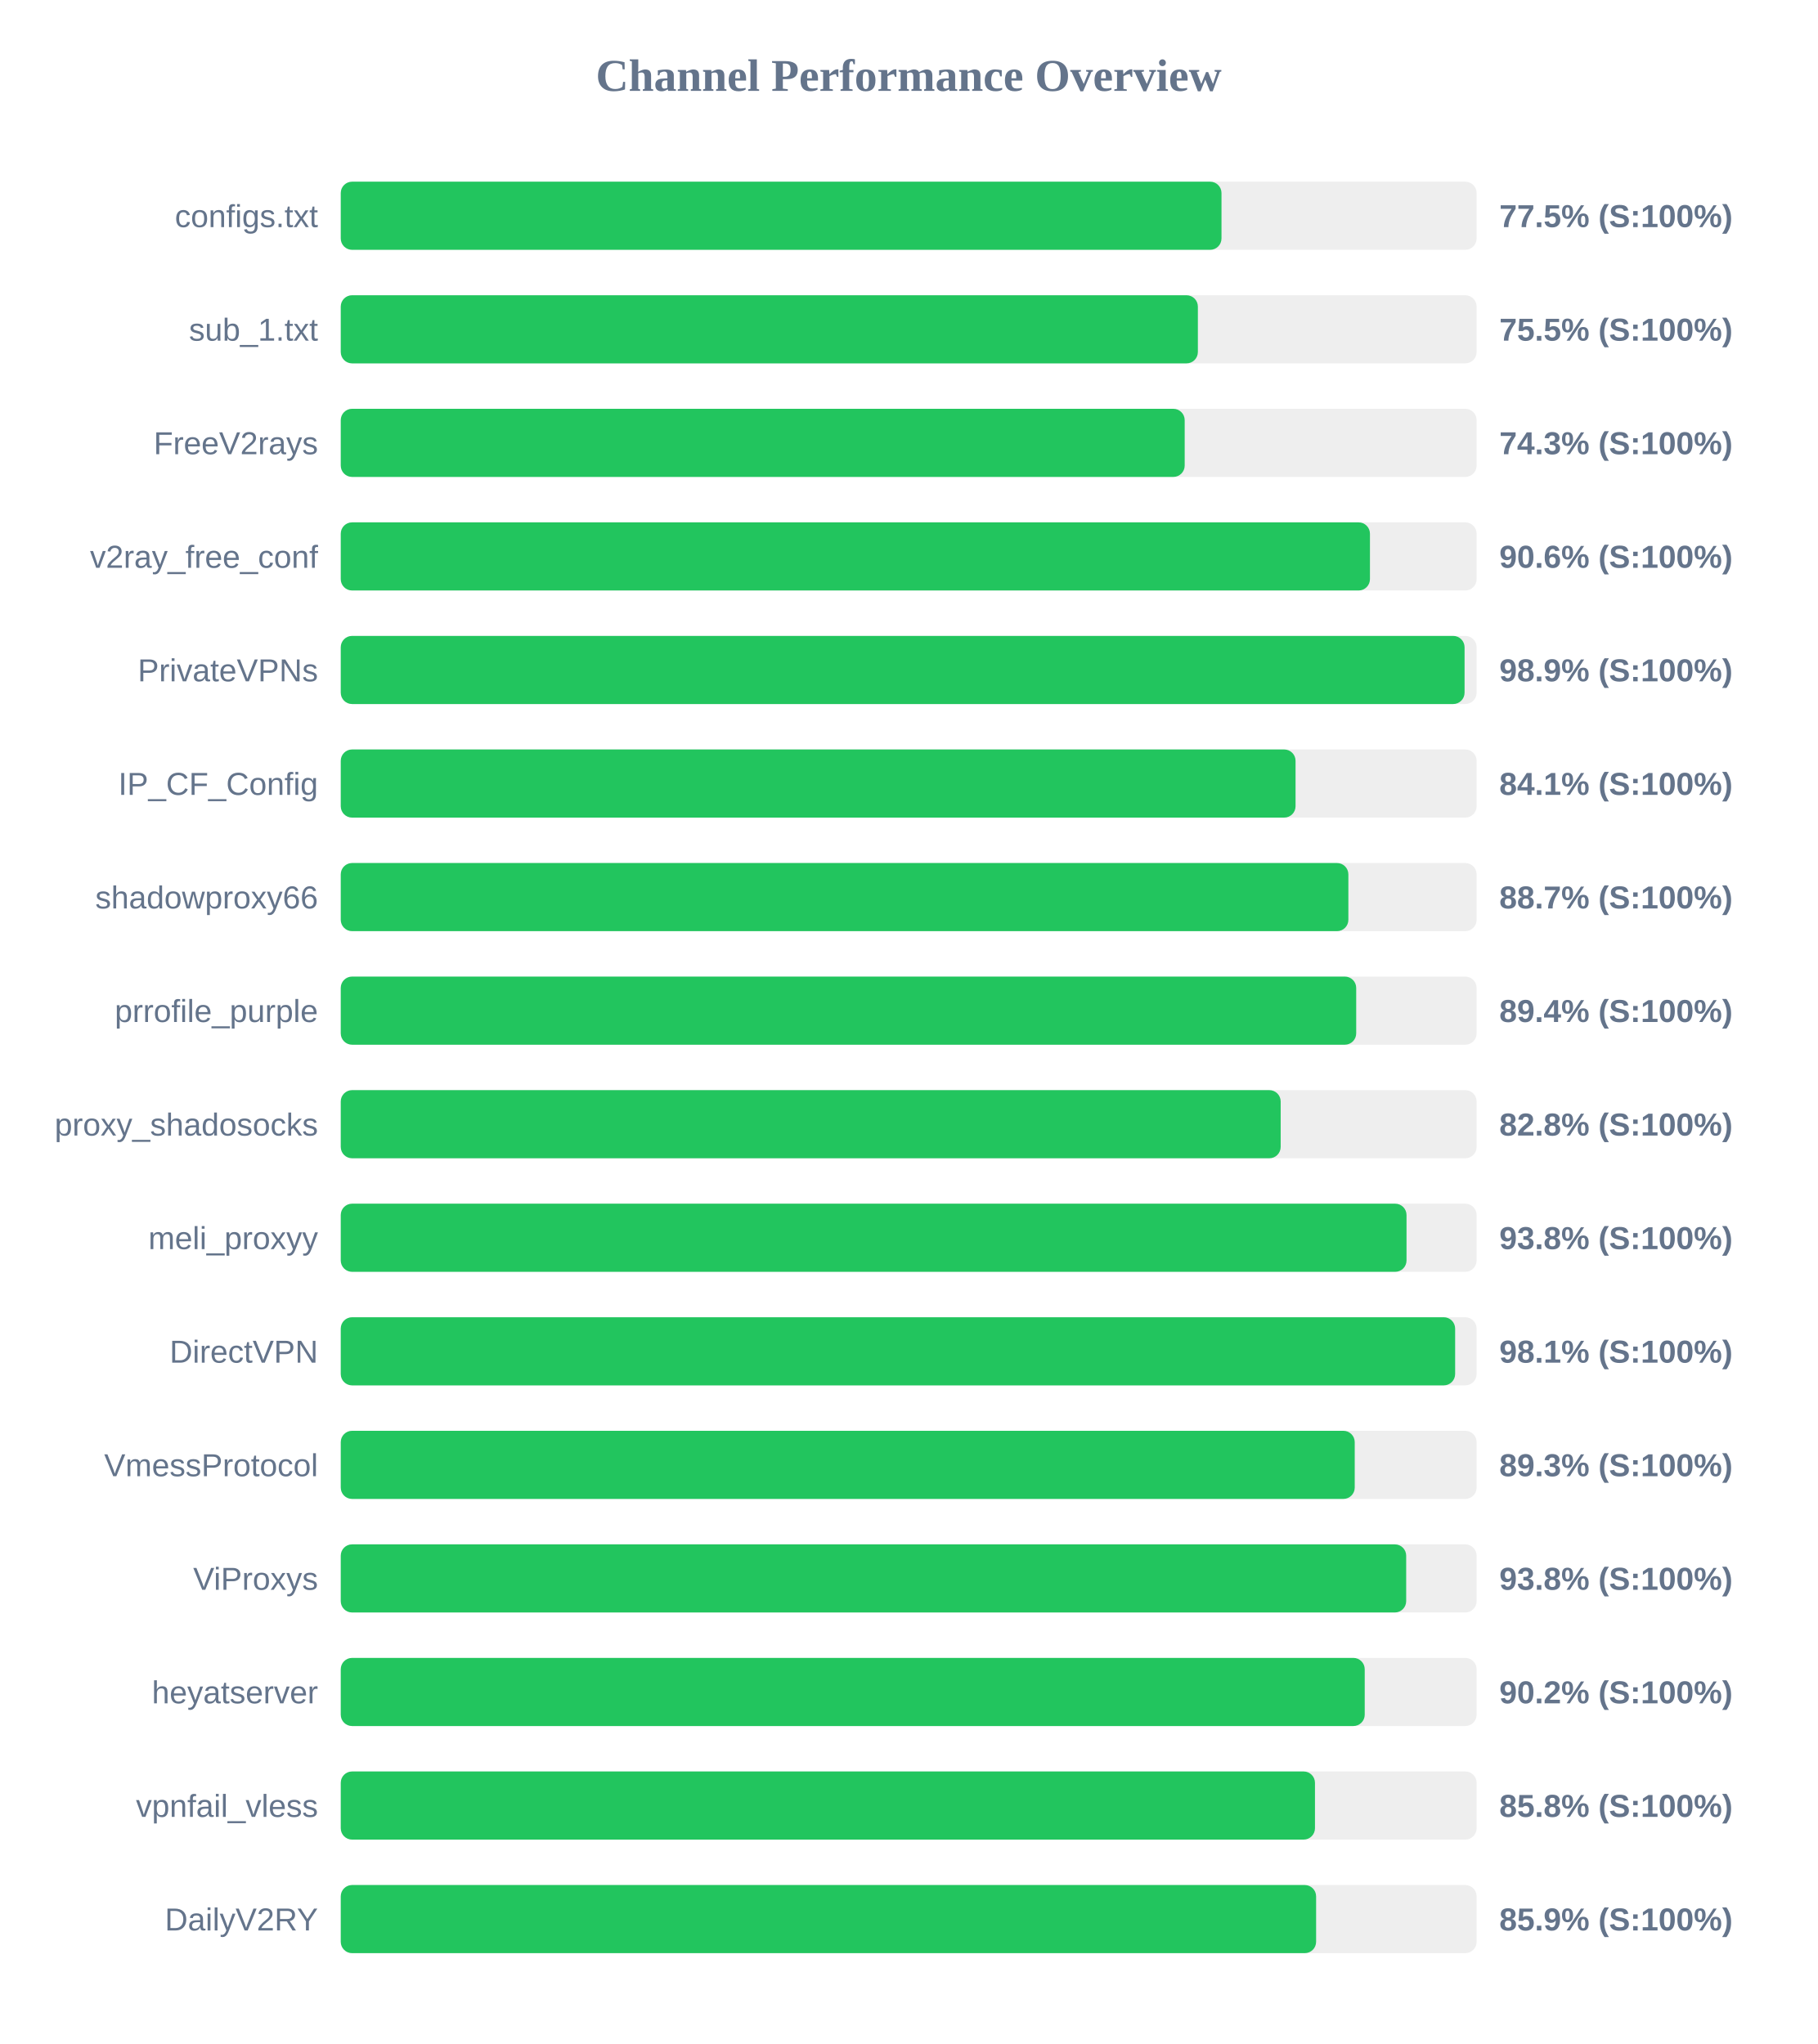
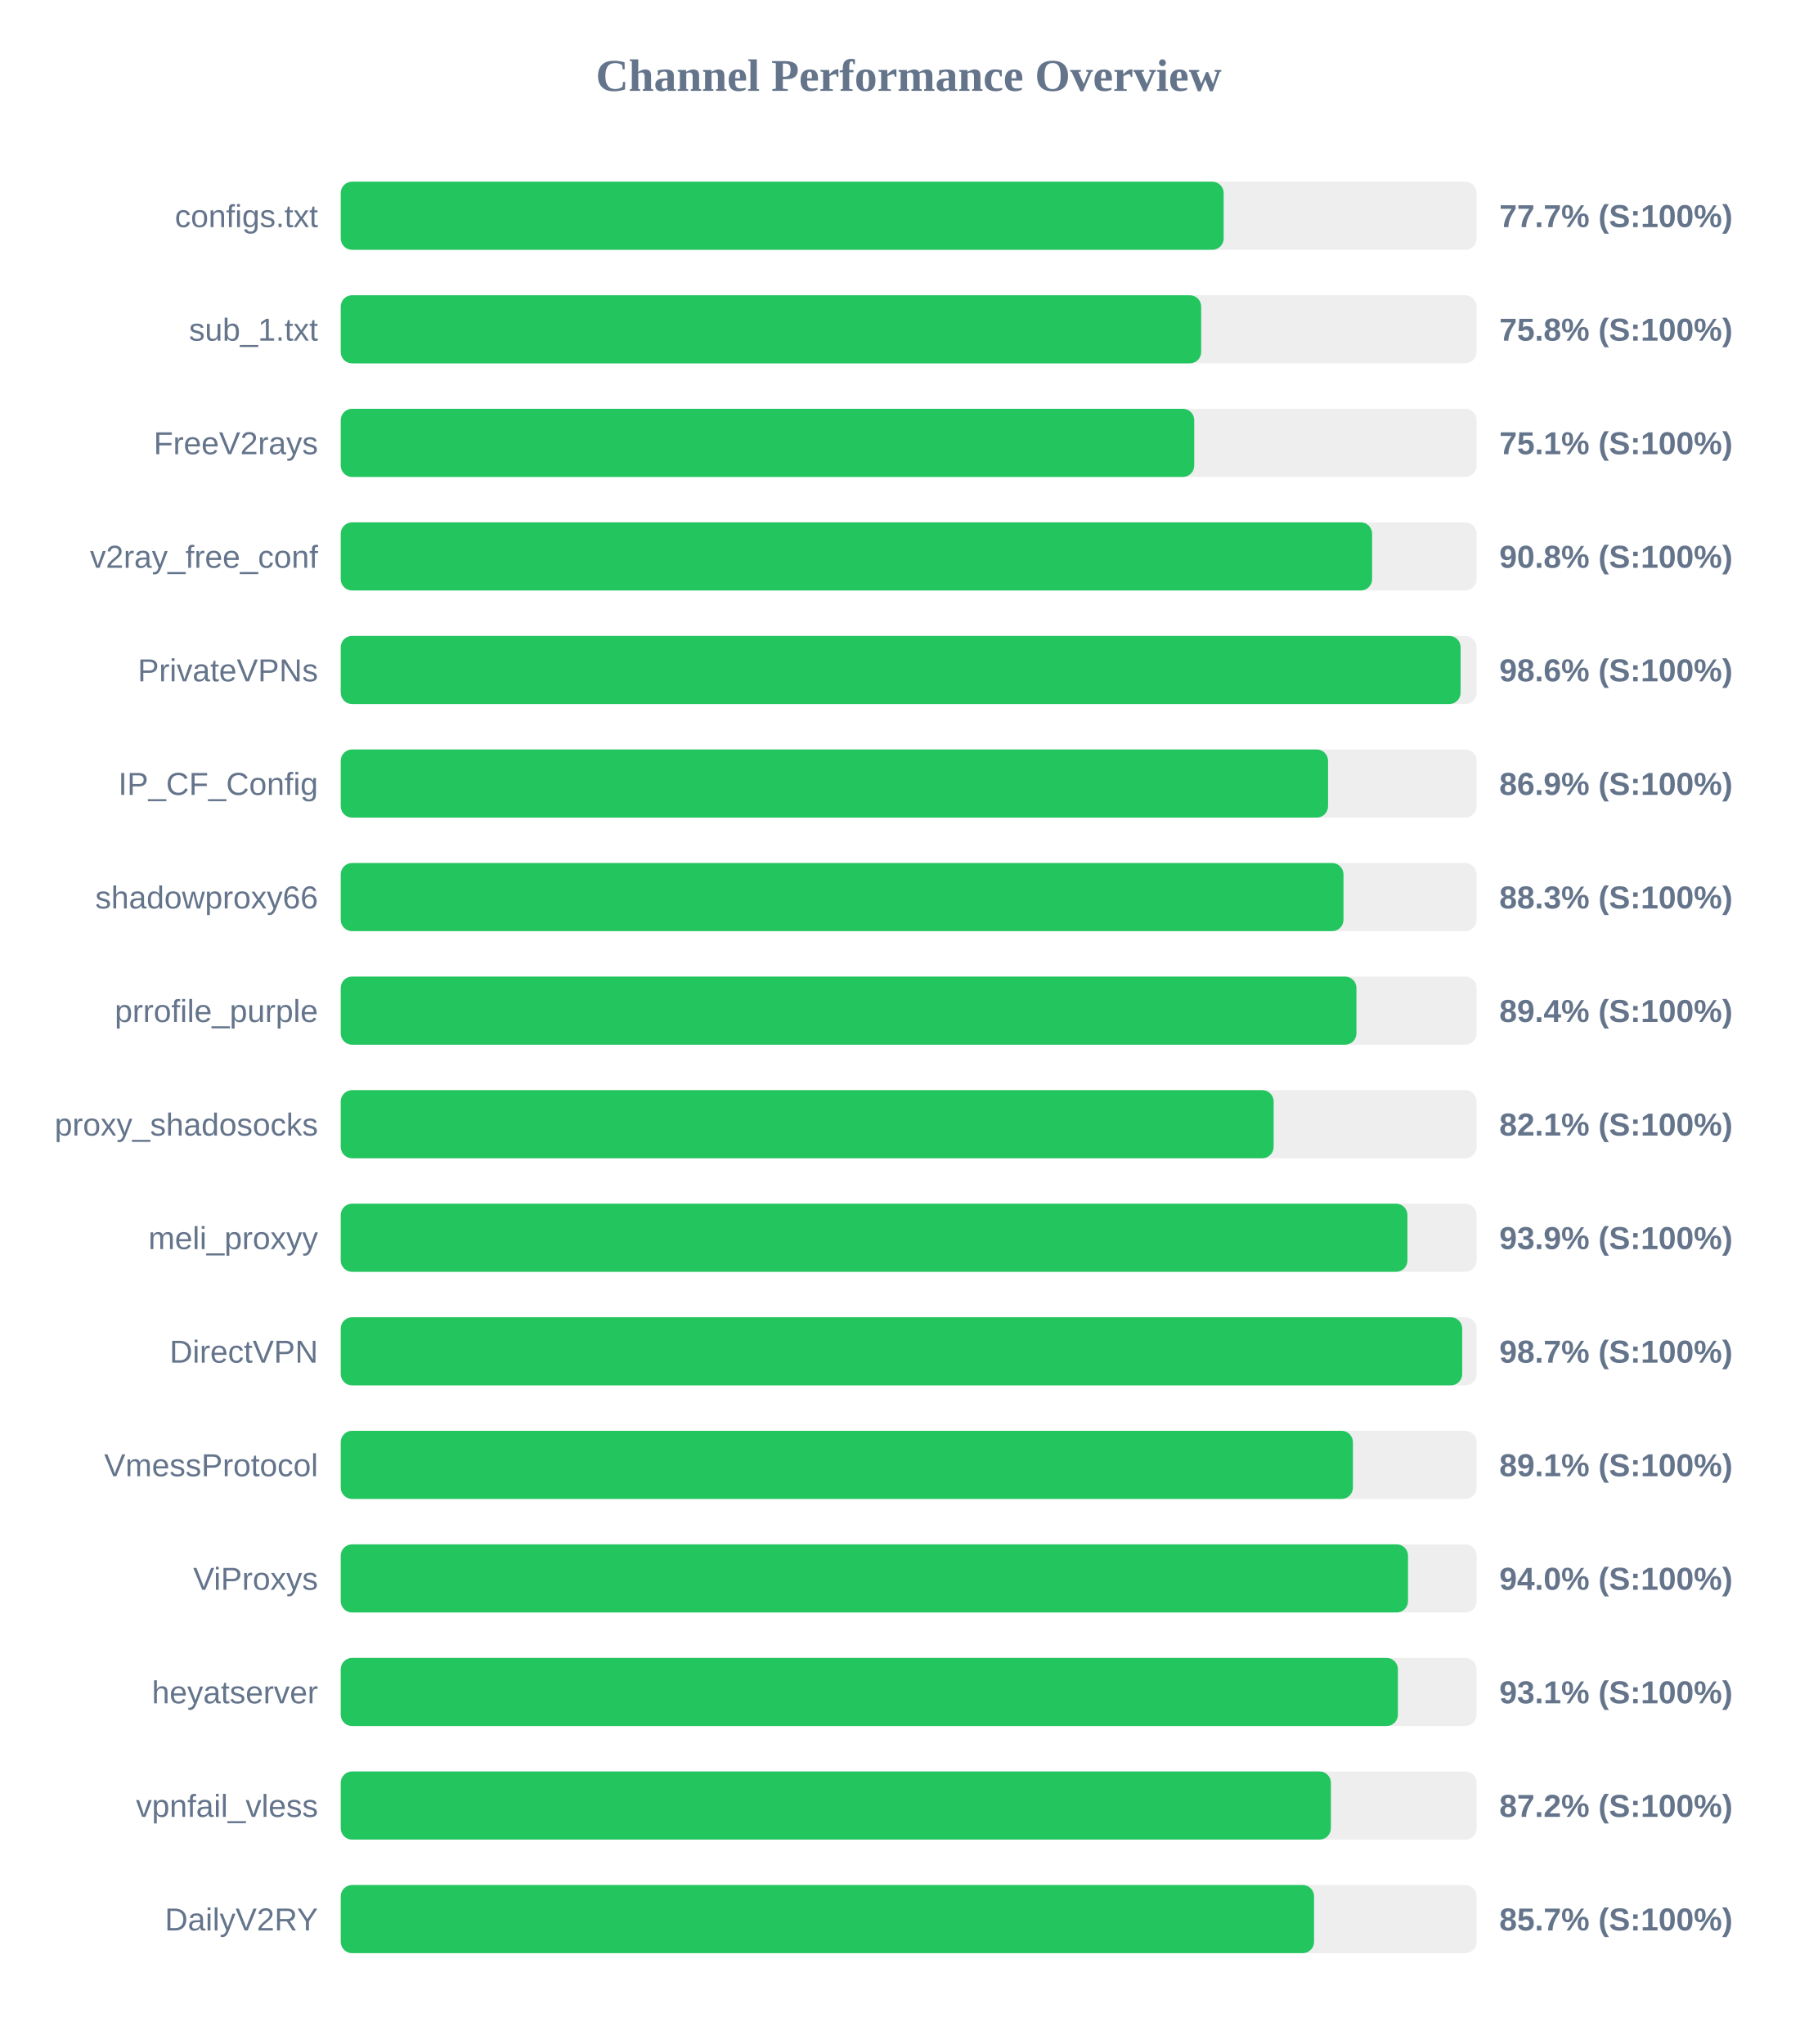
<svg xmlns="http://www.w3.org/2000/svg" width="800" height="900" version="1.1">
  <style>
        .row { font: 14px Arial; fill: #64748b; }
        .score { font: bold 14px Arial; fill: #64748b; }
    </style>
  <text x="400" y="40" text-anchor="middle" font-size="20px" font-weight="bold" fill="#64748b">Channel Performance Overview</text>
  <rect x="150" y="80" width="500" height="30" fill="#eee" rx="5" />
-   <rect x="150" y="80" width="387.7" height="30" fill="#22c55e" rx="5" />
+   <rect x="150" y="80" width="388.65" height="30" fill="#22c55e" rx="5" />
  <text x="140" y="100" text-anchor="end" class="row">configs.txt</text>
-   <text x="660" y="100" text-anchor="start" class="score">77.5% (S:100%)</text>
+   <text x="660" y="100" text-anchor="start" class="score">77.7% (S:100%)</text>
  <rect x="150" y="130" width="500" height="30" fill="#eee" rx="5" />
-   <rect x="150" y="130" width="377.3" height="30" fill="#22c55e" rx="5" />
+   <rect x="150" y="130" width="378.75" height="30" fill="#22c55e" rx="5" />
  <text x="140" y="150" text-anchor="end" class="row">sub_1.txt</text>
-   <text x="660" y="150" text-anchor="start" class="score">75.5% (S:100%)</text>
+   <text x="660" y="150" text-anchor="start" class="score">75.8% (S:100%)</text>
  <rect x="150" y="180" width="500" height="30" fill="#eee" rx="5" />
-   <rect x="150" y="180" width="371.5" height="30" fill="#22c55e" rx="5" />
+   <rect x="150" y="180" width="375.7" height="30" fill="#22c55e" rx="5" />
  <text x="140" y="200" text-anchor="end" class="row">FreeV2rays</text>
-   <text x="660" y="200" text-anchor="start" class="score">74.3% (S:100%)</text>
+   <text x="660" y="200" text-anchor="start" class="score">75.1% (S:100%)</text>
  <rect x="150" y="230" width="500" height="30" fill="#eee" rx="5" />
-   <rect x="150" y="230" width="453.05" height="30" fill="#22c55e" rx="5" />
+   <rect x="150" y="230" width="454.0" height="30" fill="#22c55e" rx="5" />
  <text x="140" y="250" text-anchor="end" class="row">v2ray_free_conf</text>
-   <text x="660" y="250" text-anchor="start" class="score">90.6% (S:100%)</text>
+   <text x="660" y="250" text-anchor="start" class="score">90.8% (S:100%)</text>
  <rect x="150" y="280" width="500" height="30" fill="#eee" rx="5" />
-   <rect x="150" y="280" width="494.7" height="30" fill="#22c55e" rx="5" />
+   <rect x="150" y="280" width="492.95" height="30" fill="#22c55e" rx="5" />
  <text x="140" y="300" text-anchor="end" class="row">PrivateVPNs</text>
-   <text x="660" y="300" text-anchor="start" class="score">98.9% (S:100%)</text>
+   <text x="660" y="300" text-anchor="start" class="score">98.6% (S:100%)</text>
  <rect x="150" y="330" width="500" height="30" fill="#eee" rx="5" />
-   <rect x="150" y="330" width="420.3" height="30" fill="#22c55e" rx="5" />
+   <rect x="150" y="330" width="434.6" height="30" fill="#22c55e" rx="5" />
  <text x="140" y="350" text-anchor="end" class="row">IP_CF_Config</text>
-   <text x="660" y="350" text-anchor="start" class="score">84.1% (S:100%)</text>
+   <text x="660" y="350" text-anchor="start" class="score">86.9% (S:100%)</text>
  <rect x="150" y="380" width="500" height="30" fill="#eee" rx="5" />
-   <rect x="150" y="380" width="443.55" height="30" fill="#22c55e" rx="5" />
+   <rect x="150" y="380" width="441.4" height="30" fill="#22c55e" rx="5" />
  <text x="140" y="400" text-anchor="end" class="row">shadowproxy66</text>
-   <text x="660" y="400" text-anchor="start" class="score">88.7% (S:100%)</text>
+   <text x="660" y="400" text-anchor="start" class="score">88.3% (S:100%)</text>
  <rect x="150" y="430" width="500" height="30" fill="#eee" rx="5" />
-   <rect x="150" y="430" width="447.0" height="30" fill="#22c55e" rx="5" />
+   <rect x="150" y="430" width="447.1" height="30" fill="#22c55e" rx="5" />
  <text x="140" y="450" text-anchor="end" class="row">prrofile_purple</text>
  <text x="660" y="450" text-anchor="start" class="score">89.4% (S:100%)</text>
  <rect x="150" y="480" width="500" height="30" fill="#eee" rx="5" />
-   <rect x="150" y="480" width="413.75" height="30" fill="#22c55e" rx="5" />
+   <rect x="150" y="480" width="410.65" height="30" fill="#22c55e" rx="5" />
  <text x="140" y="500" text-anchor="end" class="row">proxy_shadosocks</text>
-   <text x="660" y="500" text-anchor="start" class="score">82.8% (S:100%)</text>
+   <text x="660" y="500" text-anchor="start" class="score">82.1% (S:100%)</text>
  <rect x="150" y="530" width="500" height="30" fill="#eee" rx="5" />
-   <rect x="150" y="530" width="469.15" height="30" fill="#22c55e" rx="5" />
+   <rect x="150" y="530" width="469.55" height="30" fill="#22c55e" rx="5" />
  <text x="140" y="550" text-anchor="end" class="row">meli_proxyy</text>
-   <text x="660" y="550" text-anchor="start" class="score">93.8% (S:100%)</text>
+   <text x="660" y="550" text-anchor="start" class="score">93.9% (S:100%)</text>
  <rect x="150" y="580" width="500" height="30" fill="#eee" rx="5" />
-   <rect x="150" y="580" width="490.55" height="30" fill="#22c55e" rx="5" />
+   <rect x="150" y="580" width="493.65" height="30" fill="#22c55e" rx="5" />
  <text x="140" y="600" text-anchor="end" class="row">DirectVPN</text>
-   <text x="660" y="600" text-anchor="start" class="score">98.1% (S:100%)</text>
+   <text x="660" y="600" text-anchor="start" class="score">98.7% (S:100%)</text>
  <rect x="150" y="630" width="500" height="30" fill="#eee" rx="5" />
-   <rect x="150" y="630" width="446.35" height="30" fill="#22c55e" rx="5" />
+   <rect x="150" y="630" width="445.55" height="30" fill="#22c55e" rx="5" />
  <text x="140" y="650" text-anchor="end" class="row">VmessProtocol</text>
-   <text x="660" y="650" text-anchor="start" class="score">89.3% (S:100%)</text>
+   <text x="660" y="650" text-anchor="start" class="score">89.1% (S:100%)</text>
  <rect x="150" y="680" width="500" height="30" fill="#eee" rx="5" />
-   <rect x="150" y="680" width="469.0" height="30" fill="#22c55e" rx="5" />
+   <rect x="150" y="680" width="469.8" height="30" fill="#22c55e" rx="5" />
  <text x="140" y="700" text-anchor="end" class="row">ViProxys</text>
-   <text x="660" y="700" text-anchor="start" class="score">93.8% (S:100%)</text>
+   <text x="660" y="700" text-anchor="start" class="score">94.0% (S:100%)</text>
  <rect x="150" y="730" width="500" height="30" fill="#eee" rx="5" />
-   <rect x="150" y="730" width="450.75" height="30" fill="#22c55e" rx="5" />
+   <rect x="150" y="730" width="465.35" height="30" fill="#22c55e" rx="5" />
  <text x="140" y="750" text-anchor="end" class="row">heyatserver</text>
-   <text x="660" y="750" text-anchor="start" class="score">90.2% (S:100%)</text>
+   <text x="660" y="750" text-anchor="start" class="score">93.1% (S:100%)</text>
  <rect x="150" y="780" width="500" height="30" fill="#eee" rx="5" />
-   <rect x="150" y="780" width="428.85" height="30" fill="#22c55e" rx="5" />
+   <rect x="150" y="780" width="435.85" height="30" fill="#22c55e" rx="5" />
  <text x="140" y="800" text-anchor="end" class="row">vpnfail_vless</text>
-   <text x="660" y="800" text-anchor="start" class="score">85.8% (S:100%)</text>
+   <text x="660" y="800" text-anchor="start" class="score">87.2% (S:100%)</text>
  <rect x="150" y="830" width="500" height="30" fill="#eee" rx="5" />
-   <rect x="150" y="830" width="429.35" height="30" fill="#22c55e" rx="5" />
+   <rect x="150" y="830" width="428.45" height="30" fill="#22c55e" rx="5" />
  <text x="140" y="850" text-anchor="end" class="row">DailyV2RY</text>
-   <text x="660" y="850" text-anchor="start" class="score">85.9% (S:100%)</text>
+   <text x="660" y="850" text-anchor="start" class="score">85.7% (S:100%)</text>
</svg>
